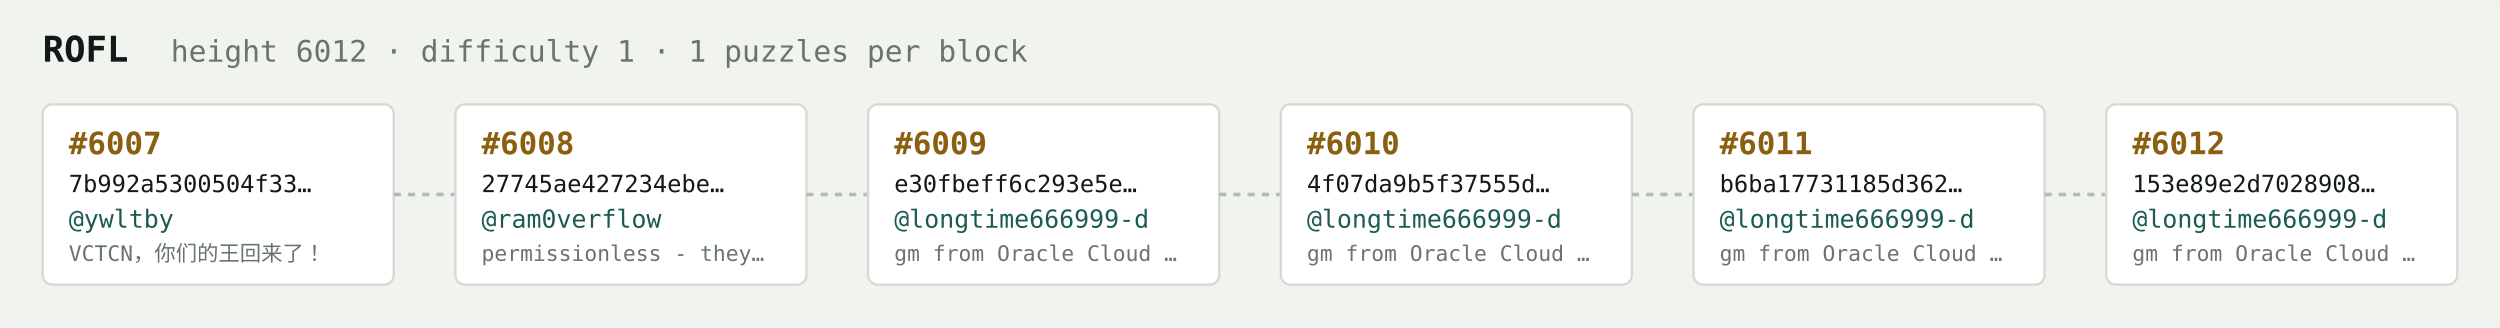
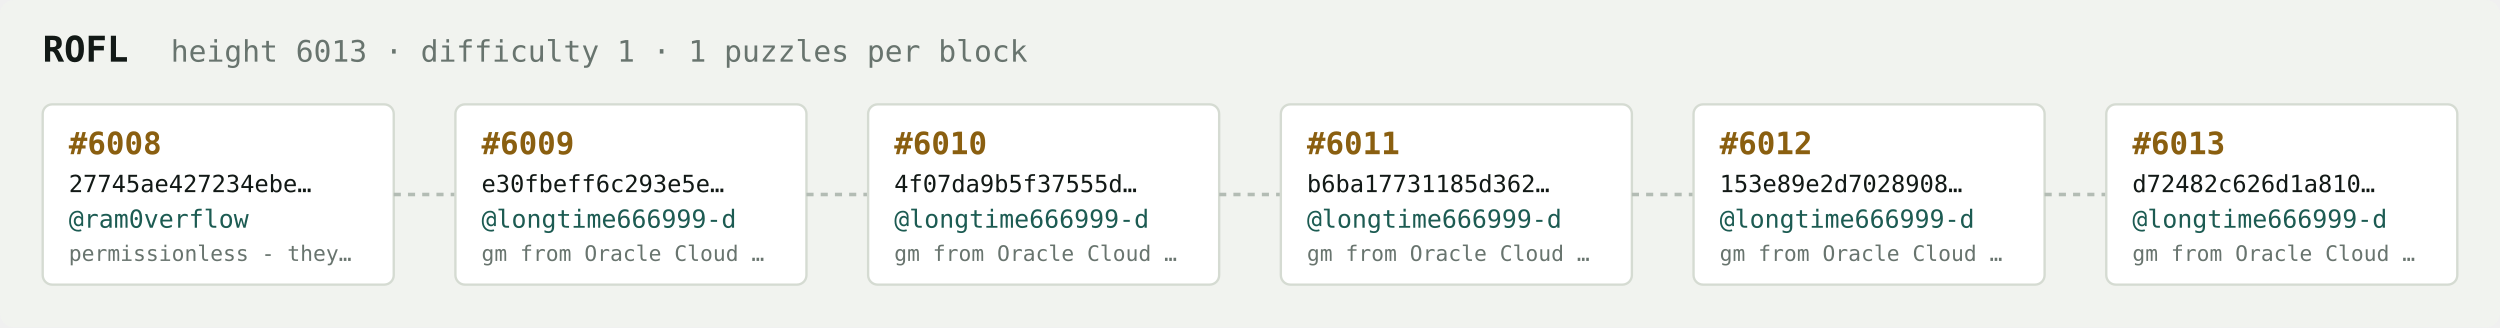
<svg xmlns="http://www.w3.org/2000/svg" width="1054" height="138" viewBox="0 0 1054 138" font-family="ui-monospace,SFMono-Regular,Menlo,monospace">
  <rect fill="#f1f3ef" width="1054" height="138" rx="6" />
  <text x="18" y="26" fill="#121916" font-size="15" font-weight="700">ROFL</text>
-   <text x="72" y="26" fill="#68746e" font-size="12.5">height 6012 · difficulty 1 · 1 puzzles per block</text>
+   <text x="72" y="26" fill="#68746e" font-size="12.5">height 6013 · difficulty 1 · 1 puzzles per block</text>
  <rect x="18" y="44" width="148" height="76" rx="4" fill="#ffffff" stroke="#d5dbd2" stroke-width="1" />
-   <text x="29" y="65" fill="#8a5f10" font-size="13" font-weight="700">#6007</text>
-   <text x="29" y="81" fill="#121916" font-size="10">7b992a5300504f33…</text>
-   <text x="29" y="96" fill="#1c5b52" font-size="10.5">@ywltby</text>
-   <text x="29" y="110" fill="#68746e" font-size="9">VCTCN，你们的王回来了！</text>
+   <text x="29" y="65" fill="#8a5f10" font-size="13" font-weight="700">#6008</text>
+   <text x="29" y="81" fill="#121916" font-size="10">27745ae427234ebe…</text>
+   <text x="29" y="96" fill="#1c5b52" font-size="10.5">@ram0verflow</text>
+   <text x="29" y="110" fill="#68746e" font-size="9">permissionless - they…</text>
  <line x1="166" y1="82.0" x2="192" y2="82.0" stroke="#b3bcb4" stroke-width="1.5" stroke-dasharray="3 3" />
  <rect x="192" y="44" width="148" height="76" rx="4" fill="#ffffff" stroke="#d5dbd2" stroke-width="1" />
-   <text x="203" y="65" fill="#8a5f10" font-size="13" font-weight="700">#6008</text>
-   <text x="203" y="81" fill="#121916" font-size="10">27745ae427234ebe…</text>
-   <text x="203" y="96" fill="#1c5b52" font-size="10.5">@ram0verflow</text>
-   <text x="203" y="110" fill="#68746e" font-size="9">permissionless - they…</text>
+   <text x="203" y="65" fill="#8a5f10" font-size="13" font-weight="700">#6009</text>
+   <text x="203" y="81" fill="#121916" font-size="10">e30fbeff6c293e5e…</text>
+   <text x="203" y="96" fill="#1c5b52" font-size="10.5">@longtime666999-d</text>
+   <text x="203" y="110" fill="#68746e" font-size="9">gm from Oracle Cloud …</text>
  <line x1="340" y1="82.0" x2="366" y2="82.0" stroke="#b3bcb4" stroke-width="1.5" stroke-dasharray="3 3" />
  <rect x="366" y="44" width="148" height="76" rx="4" fill="#ffffff" stroke="#d5dbd2" stroke-width="1" />
-   <text x="377" y="65" fill="#8a5f10" font-size="13" font-weight="700">#6009</text>
-   <text x="377" y="81" fill="#121916" font-size="10">e30fbeff6c293e5e…</text>
+   <text x="377" y="65" fill="#8a5f10" font-size="13" font-weight="700">#6010</text>
+   <text x="377" y="81" fill="#121916" font-size="10">4f07da9b5f37555d…</text>
  <text x="377" y="96" fill="#1c5b52" font-size="10.5">@longtime666999-d</text>
  <text x="377" y="110" fill="#68746e" font-size="9">gm from Oracle Cloud …</text>
  <line x1="514" y1="82.0" x2="540" y2="82.0" stroke="#b3bcb4" stroke-width="1.5" stroke-dasharray="3 3" />
  <rect x="540" y="44" width="148" height="76" rx="4" fill="#ffffff" stroke="#d5dbd2" stroke-width="1" />
-   <text x="551" y="65" fill="#8a5f10" font-size="13" font-weight="700">#6010</text>
-   <text x="551" y="81" fill="#121916" font-size="10">4f07da9b5f37555d…</text>
+   <text x="551" y="65" fill="#8a5f10" font-size="13" font-weight="700">#6011</text>
+   <text x="551" y="81" fill="#121916" font-size="10">b6ba17731185d362…</text>
  <text x="551" y="96" fill="#1c5b52" font-size="10.5">@longtime666999-d</text>
  <text x="551" y="110" fill="#68746e" font-size="9">gm from Oracle Cloud …</text>
  <line x1="688" y1="82.0" x2="714" y2="82.0" stroke="#b3bcb4" stroke-width="1.5" stroke-dasharray="3 3" />
  <rect x="714" y="44" width="148" height="76" rx="4" fill="#ffffff" stroke="#d5dbd2" stroke-width="1" />
-   <text x="725" y="65" fill="#8a5f10" font-size="13" font-weight="700">#6011</text>
-   <text x="725" y="81" fill="#121916" font-size="10">b6ba17731185d362…</text>
+   <text x="725" y="65" fill="#8a5f10" font-size="13" font-weight="700">#6012</text>
+   <text x="725" y="81" fill="#121916" font-size="10">153e89e2d7028908…</text>
  <text x="725" y="96" fill="#1c5b52" font-size="10.5">@longtime666999-d</text>
  <text x="725" y="110" fill="#68746e" font-size="9">gm from Oracle Cloud …</text>
  <line x1="862" y1="82.0" x2="888" y2="82.0" stroke="#b3bcb4" stroke-width="1.5" stroke-dasharray="3 3" />
  <rect x="888" y="44" width="148" height="76" rx="4" fill="#ffffff" stroke="#d5dbd2" stroke-width="1" />
-   <text x="899" y="65" fill="#8a5f10" font-size="13" font-weight="700">#6012</text>
-   <text x="899" y="81" fill="#121916" font-size="10">153e89e2d7028908…</text>
+   <text x="899" y="65" fill="#8a5f10" font-size="13" font-weight="700">#6013</text>
+   <text x="899" y="81" fill="#121916" font-size="10">d72482c626d1a810…</text>
  <text x="899" y="96" fill="#1c5b52" font-size="10.5">@longtime666999-d</text>
  <text x="899" y="110" fill="#68746e" font-size="9">gm from Oracle Cloud …</text>
</svg>
